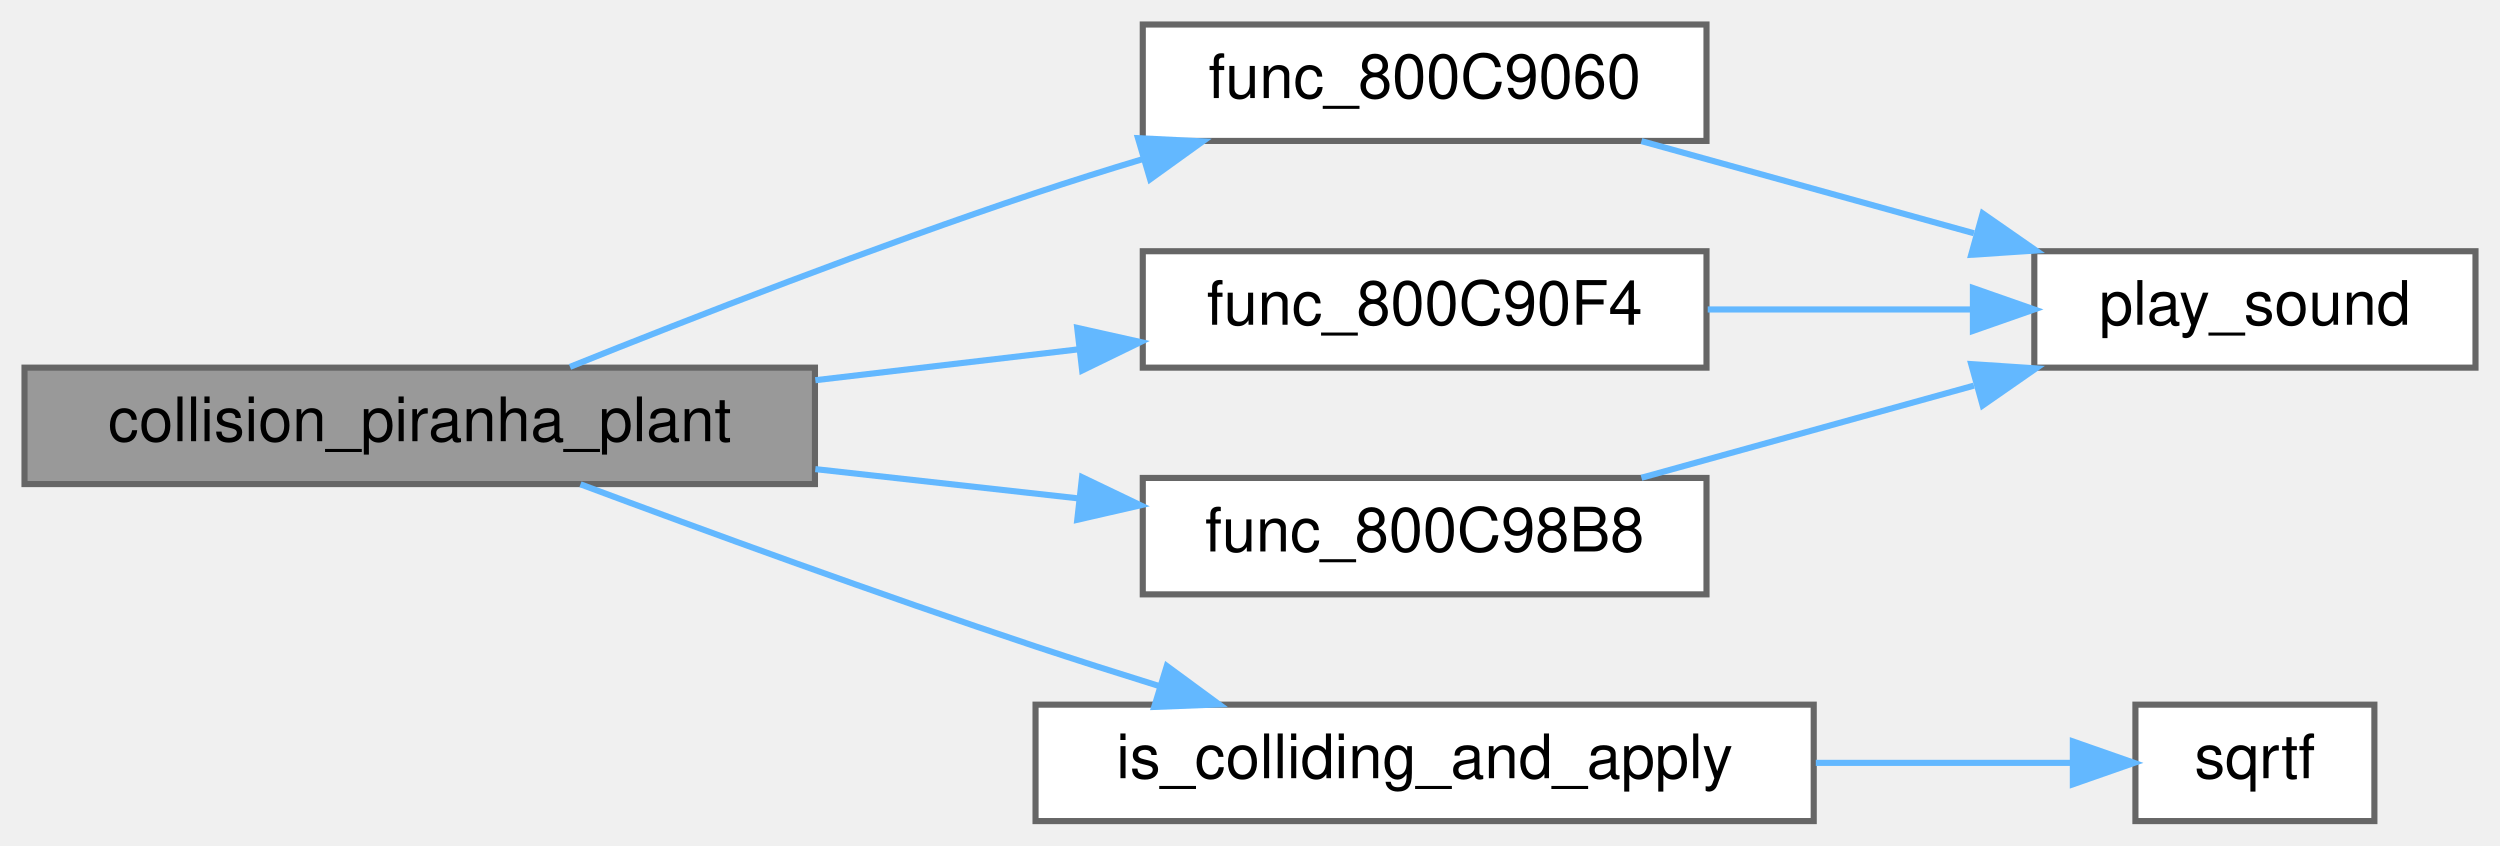
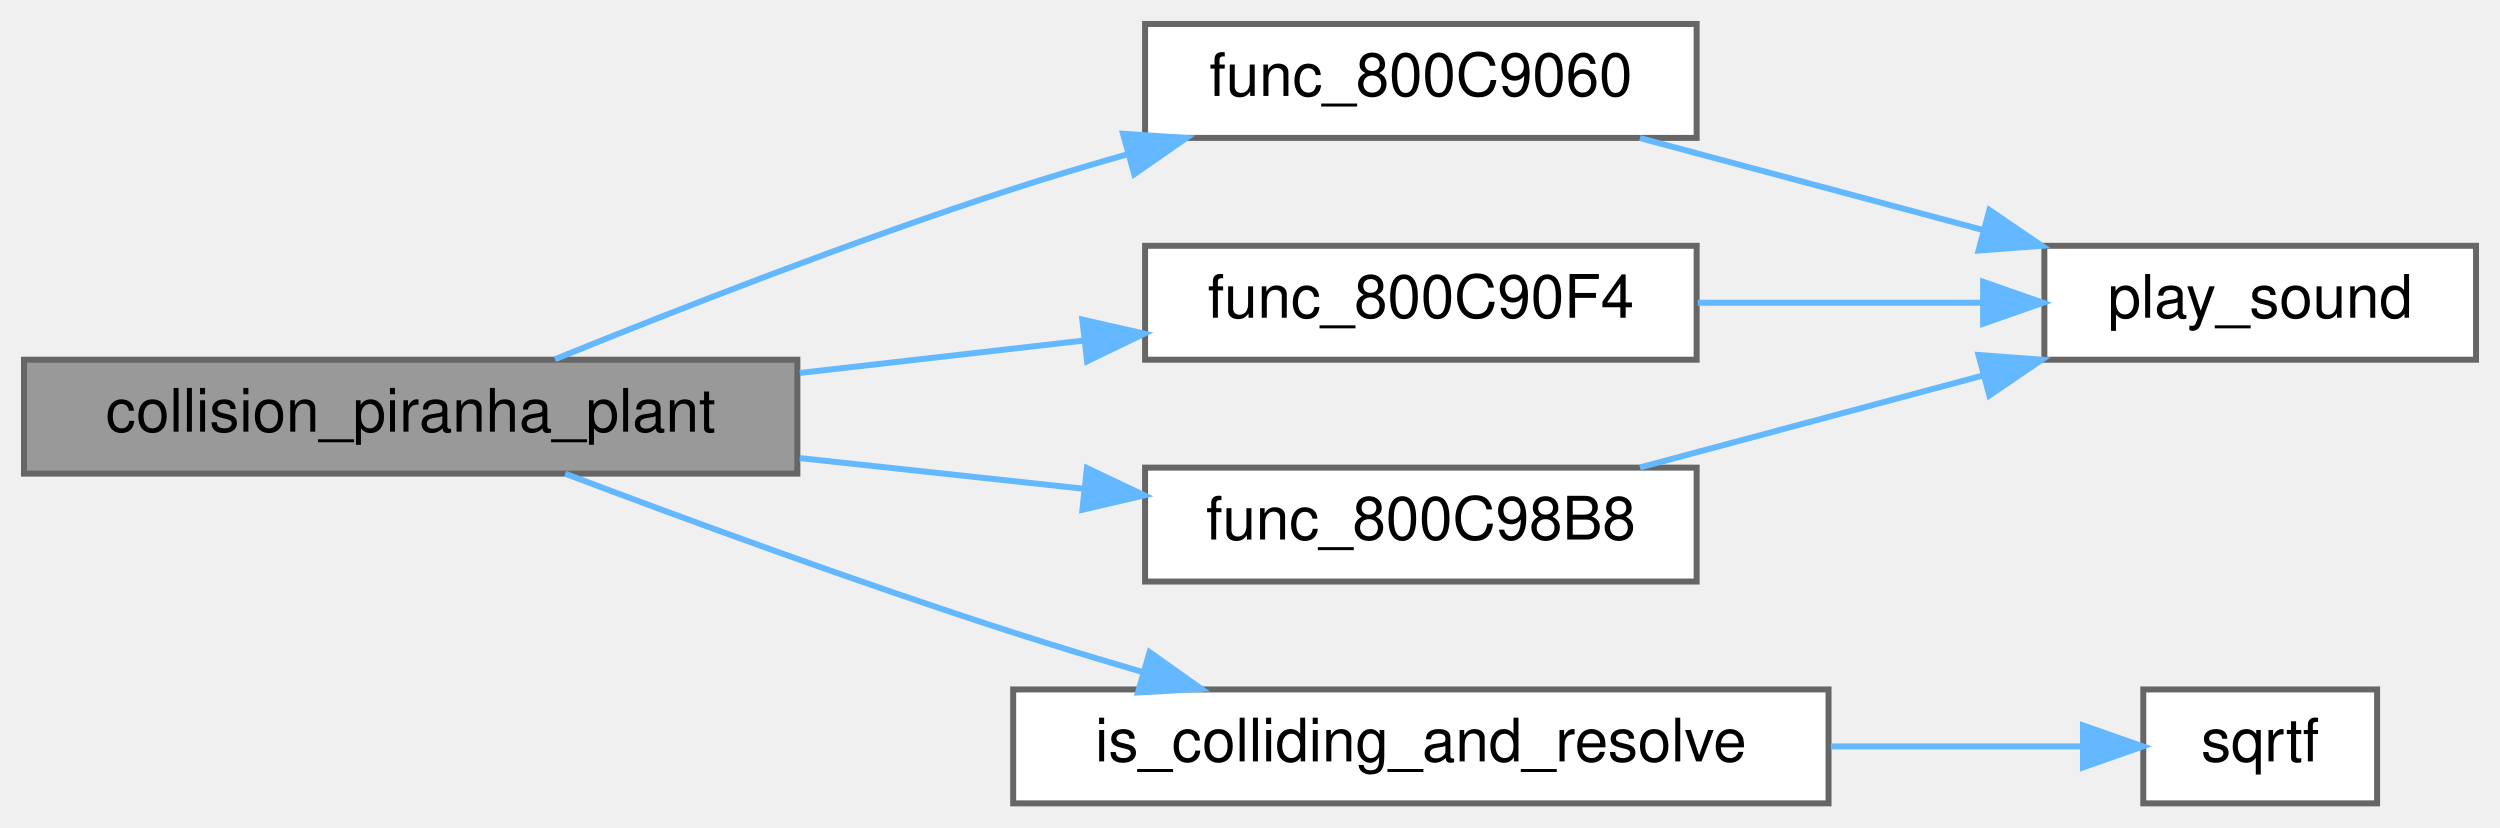
- <svg xmlns="http://www.w3.org/2000/svg" xmlns:xlink="http://www.w3.org/1999/xlink" width="408pt" height="138pt" viewBox="0.00 0.00 408.00 138.00">
+ <svg xmlns="http://www.w3.org/2000/svg" xmlns:xlink="http://www.w3.org/1999/xlink" width="417pt" height="138pt" viewBox="0.00 0.00 417.00 138.00">
  <g id="graph0" class="graph" transform="scale(1 1) rotate(0) translate(4 134)">
    <g id="Node000001" class="node">
      <g id="a_Node000001">
        <a xlink:title=" ">
          <polygon fill="#999999" stroke="#666666" points="129,-74 0,-74 0,-55 129,-55 129,-74" />
          <text text-anchor="middle" x="64.5" y="-62" font-family="Helvetica,sans-Serif" font-size="10.00">collision_piranha_plant</text>
        </a>
      </g>
    </g>
    <g id="Node000002" class="node">
      <g id="a_Node000002">
        <a xlink:href="external_8c.html#a2be9efc97a92e19d02aaee90d676acc1" target="_top" xlink:title=" ">
-           <polygon fill="white" stroke="#666666" points="274.5,-130 182.5,-130 182.5,-111 274.5,-111 274.5,-130" />
-           <text text-anchor="middle" x="228.5" y="-118" font-family="Helvetica,sans-Serif" font-size="10.00">func_800C9060</text>
+           <polygon fill="white" stroke="#666666" points="279,-130 187,-130 187,-111 279,-111 279,-130" />
+           <text text-anchor="middle" x="233" y="-118" font-family="Helvetica,sans-Serif" font-size="10.00">func_800C9060</text>
        </a>
      </g>
    </g>
    <g id="edge1_Node000001_Node000002" class="edge">
      <g id="a_edge1_Node000001_Node000002">
        <a xlink:title=" ">
-           <path fill="none" stroke="#63b8ff" d="M89.02,-74.13C109.05,-82.17 138.69,-93.71 165,-102.5 170.63,-104.38 176.57,-106.25 182.48,-108.03" />
-           <polygon fill="#63b8ff" stroke="#63b8ff" points="181.72,-111.45 192.3,-110.93 183.7,-104.74 181.72,-111.45" />
+           <path fill="none" stroke="#63b8ff" d="M88.58,-74.09C108.6,-82.21 138.44,-93.89 165,-102.5 171.09,-104.48 177.54,-106.41 183.94,-108.23" />
+           <polygon fill="#63b8ff" stroke="#63b8ff" points="183.32,-111.69 193.89,-110.99 185.19,-104.94 183.32,-111.69" />
        </a>
      </g>
    </g>
    <g id="Node000004" class="node">
      <g id="a_Node000004">
        <a xlink:href="external_8c.html#a337fc3ab94ebb3293a85908229303ac8" target="_top" xlink:title=" ">
-           <polygon fill="white" stroke="#666666" points="274.5,-93 182.5,-93 182.5,-74 274.5,-74 274.5,-93" />
-           <text text-anchor="middle" x="228.5" y="-81" font-family="Helvetica,sans-Serif" font-size="10.00">func_800C90F4</text>
+           <polygon fill="white" stroke="#666666" points="279,-93 187,-93 187,-74 279,-74 279,-93" />
+           <text text-anchor="middle" x="233" y="-81" font-family="Helvetica,sans-Serif" font-size="10.00">func_800C90F4</text>
        </a>
      </g>
    </g>
    <g id="edge3_Node000001_Node000004" class="edge">
      <g id="a_edge3_Node000001_Node000004">
        <a xlink:title=" ">
-           <path fill="none" stroke="#63b8ff" d="M129.06,-71.95C143.19,-73.61 158.06,-75.36 171.84,-76.97" />
-           <polygon fill="#63b8ff" stroke="#63b8ff" points="171.8,-80.49 182.14,-78.18 172.61,-73.54 171.8,-80.49" />
+           <path fill="none" stroke="#63b8ff" d="M129.4,-71.79C144.97,-73.57 161.5,-75.45 176.64,-77.18" />
+           <polygon fill="#63b8ff" stroke="#63b8ff" points="176.53,-80.69 186.87,-78.35 177.33,-73.74 176.53,-80.69" />
        </a>
      </g>
    </g>
    <g id="Node000005" class="node">
      <g id="a_Node000005">
        <a xlink:href="external_8c.html#acb60983213d09ee795e80ca3c8b5975e" target="_top" xlink:title=" ">
-           <polygon fill="white" stroke="#666666" points="274.5,-56 182.5,-56 182.5,-37 274.5,-37 274.5,-56" />
-           <text text-anchor="middle" x="228.5" y="-44" font-family="Helvetica,sans-Serif" font-size="10.00">func_800C98B8</text>
+           <polygon fill="white" stroke="#666666" points="279,-56 187,-56 187,-37 279,-37 279,-56" />
+           <text text-anchor="middle" x="233" y="-44" font-family="Helvetica,sans-Serif" font-size="10.00">func_800C98B8</text>
        </a>
      </g>
    </g>
    <g id="edge5_Node000001_Node000005" class="edge">
      <g id="a_edge5_Node000001_Node000005">
        <a xlink:title=" ">
-           <path fill="none" stroke="#63b8ff" d="M129.06,-57.44C143.19,-55.87 158.06,-54.22 171.84,-52.68" />
-           <polygon fill="#63b8ff" stroke="#63b8ff" points="172.59,-56.12 182.14,-51.54 171.81,-49.17 172.59,-56.12" />
+           <path fill="none" stroke="#63b8ff" d="M129.4,-57.59C144.97,-55.91 161.5,-54.12 176.64,-52.49" />
+           <polygon fill="#63b8ff" stroke="#63b8ff" points="177.3,-55.93 186.87,-51.38 176.55,-48.97 177.3,-55.93" />
        </a>
      </g>
    </g>
    <g id="Node000006" class="node">
      <g id="a_Node000006">
-         <a xlink:href="actors_8c.html#a3e919bd6acd37b7288bee31e9b72a6d2" target="_top" xlink:title=" ">
-           <polygon fill="white" stroke="#666666" points="292,-19 165,-19 165,0 292,0 292,-19" />
-           <text text-anchor="middle" x="228.5" y="-7" font-family="Helvetica,sans-Serif" font-size="10.00">is_colliding_and_apply</text>
+         <a xlink:href="actors_8c.html#a9429052efee64c6d24b4a95def854c02" target="_top" xlink:title=" ">
+           <polygon fill="white" stroke="#666666" points="301,-19 165,-19 165,0 301,0 301,-19" />
+           <text text-anchor="middle" x="233" y="-7" font-family="Helvetica,sans-Serif" font-size="10.00">is_colliding_and_resolve</text>
        </a>
      </g>
    </g>
    <g id="edge7_Node000001_Node000006" class="edge">
      <g id="a_edge7_Node000001_Node000006">
        <a xlink:title=" ">
-           <path fill="none" stroke="#63b8ff" d="M90.73,-54.96C110.77,-47.48 139.55,-36.97 165,-28.5 171.51,-26.34 178.43,-24.13 185.2,-22.03" />
-           <polygon fill="#63b8ff" stroke="#63b8ff" points="186.42,-25.32 194.96,-19.04 184.37,-18.63 186.42,-25.32" />
+           <path fill="none" stroke="#63b8ff" d="M90.28,-54.98C110.3,-47.42 139.3,-36.78 165,-28.5 171.96,-26.26 179.38,-24.01 186.64,-21.89" />
+           <polygon fill="#63b8ff" stroke="#63b8ff" points="187.75,-25.22 196.39,-19.09 185.81,-18.49 187.75,-25.22" />
        </a>
      </g>
    </g>
    <g id="Node000003" class="node">
      <g id="a_Node000003">
        <a xlink:href="external_8c.html#a4227847f3da303aee53cf69d2760a595" target="_top" xlink:title=" ">
-           <polygon fill="white" stroke="#666666" points="400,-93 328,-93 328,-74 400,-74 400,-93" />
-           <text text-anchor="middle" x="364" y="-81" font-family="Helvetica,sans-Serif" font-size="10.00">play_sound</text>
+           <polygon fill="white" stroke="#666666" points="409,-93 337,-93 337,-74 409,-74 409,-93" />
+           <text text-anchor="middle" x="373" y="-81" font-family="Helvetica,sans-Serif" font-size="10.00">play_sound</text>
        </a>
      </g>
    </g>
    <g id="edge2_Node000002_Node000003" class="edge">
      <g id="a_edge2_Node000002_Node000003">
        <a xlink:title=" ">
-           <path fill="none" stroke="#63b8ff" d="M263.88,-110.97C280.41,-106.39 300.44,-100.84 318.15,-95.93" />
-           <polygon fill="#63b8ff" stroke="#63b8ff" points="319.57,-99.17 328.27,-93.12 317.7,-92.42 319.57,-99.17" />
+           <path fill="none" stroke="#63b8ff" d="M269.54,-110.97C287,-106.29 308.24,-100.59 326.84,-95.61" />
+           <polygon fill="#63b8ff" stroke="#63b8ff" points="327.83,-98.97 336.58,-93 326.02,-92.21 327.83,-98.97" />
        </a>
      </g>
    </g>
    <g id="edge4_Node000004_Node000003" class="edge">
      <g id="a_edge4_Node000004_Node000003">
        <a xlink:title=" ">
-           <path fill="none" stroke="#63b8ff" d="M274.7,-83.5C288.56,-83.5 303.81,-83.5 317.69,-83.5" />
-           <polygon fill="#63b8ff" stroke="#63b8ff" points="317.98,-87 327.98,-83.5 317.98,-80 317.98,-87" />
+           <path fill="none" stroke="#63b8ff" d="M279.19,-83.5C294.39,-83.5 311.34,-83.5 326.56,-83.5" />
+           <polygon fill="#63b8ff" stroke="#63b8ff" points="326.78,-87 336.78,-83.5 326.78,-80 326.78,-87" />
        </a>
      </g>
    </g>
    <g id="edge6_Node000005_Node000003" class="edge">
      <g id="a_edge6_Node000005_Node000003">
        <a xlink:title=" ">
-           <path fill="none" stroke="#63b8ff" d="M263.88,-56.03C280.41,-60.61 300.44,-66.16 318.15,-71.07" />
-           <polygon fill="#63b8ff" stroke="#63b8ff" points="317.7,-74.58 328.27,-73.88 319.57,-67.83 317.7,-74.58" />
+           <path fill="none" stroke="#63b8ff" d="M269.54,-56.03C287,-60.71 308.24,-66.41 326.84,-71.39" />
+           <polygon fill="#63b8ff" stroke="#63b8ff" points="326.02,-74.79 336.58,-74 327.83,-68.03 326.02,-74.79" />
        </a>
      </g>
    </g>
    <g id="Node000007" class="node">
      <g id="a_Node000007">
        <a xlink:href="math_8h.html#a37bde043e94a6f074c78f10518fb5d99" target="_top" xlink:title=" ">
-           <polygon fill="white" stroke="#666666" points="383.5,-19 344.5,-19 344.5,0 383.5,0 383.5,-19" />
-           <text text-anchor="middle" x="364" y="-7" font-family="Helvetica,sans-Serif" font-size="10.00">sqrtf</text>
+           <polygon fill="white" stroke="#666666" points="392.5,-19 353.5,-19 353.5,0 392.5,0 392.5,-19" />
+           <text text-anchor="middle" x="373" y="-7" font-family="Helvetica,sans-Serif" font-size="10.00">sqrtf</text>
        </a>
      </g>
    </g>
    <g id="edge8_Node000006_Node000007" class="edge">
      <g id="a_edge8_Node000006_Node000007">
        <a xlink:title=" ">
-           <path fill="none" stroke="#63b8ff" d="M292.34,-9.5C306.99,-9.5 321.88,-9.5 334.2,-9.5" />
-           <polygon fill="#63b8ff" stroke="#63b8ff" points="334.29,-13 344.29,-9.5 334.29,-6 334.29,-13" />
+           <path fill="none" stroke="#63b8ff" d="M301.38,-9.5C316.2,-9.5 331.12,-9.5 343.4,-9.5" />
+           <polygon fill="#63b8ff" stroke="#63b8ff" points="343.44,-13 353.44,-9.5 343.44,-6 343.44,-13" />
        </a>
      </g>
    </g>
  </g>
</svg>
